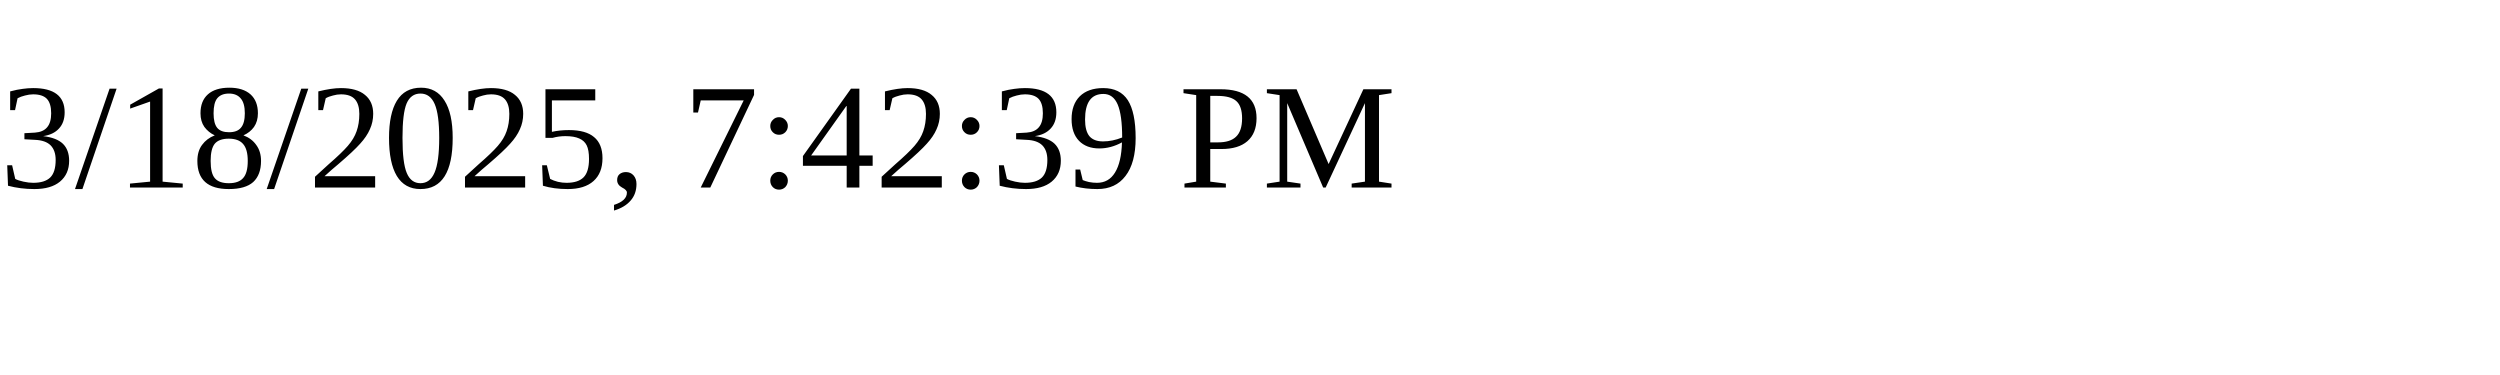
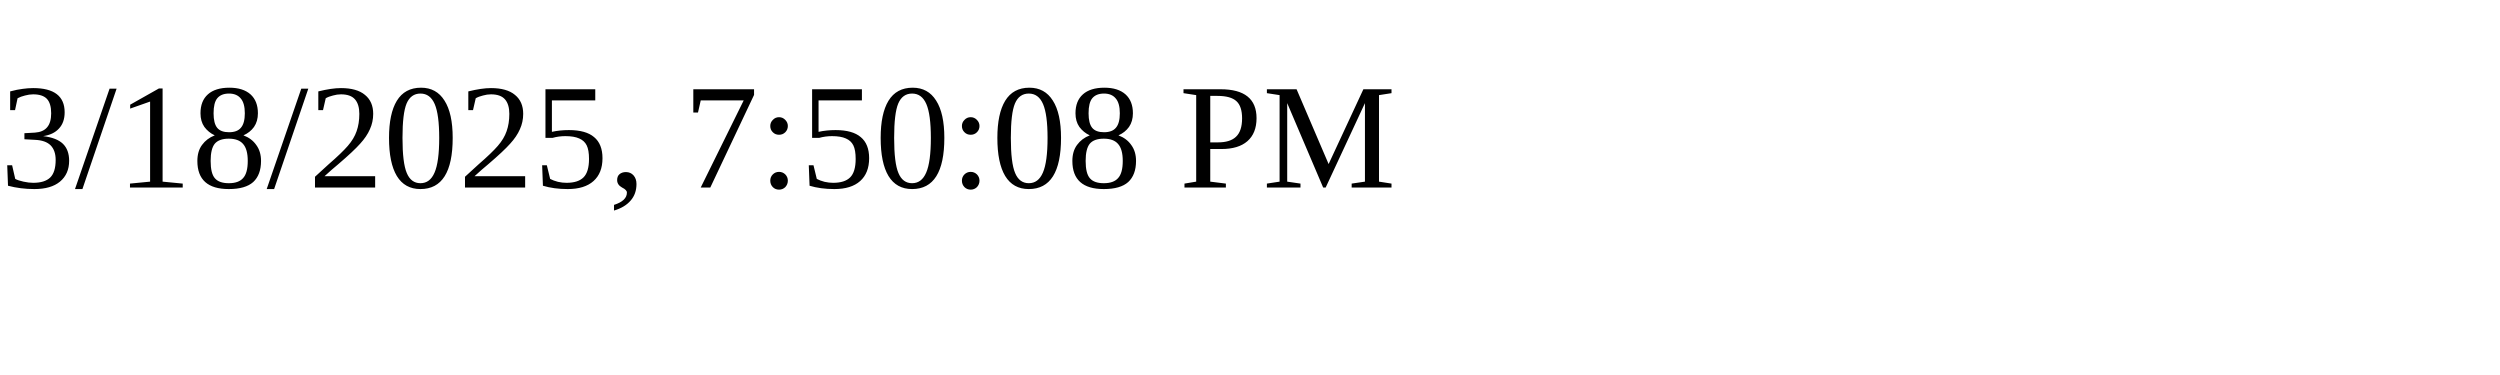
<svg xmlns="http://www.w3.org/2000/svg" height="30" width="200">
-   <text x="0" y="15">3/18/2025, 7:42:39 PM</text>
+   <text x="0" y="15">3/18/2025, 7:50:08 PM</text>
</svg>
